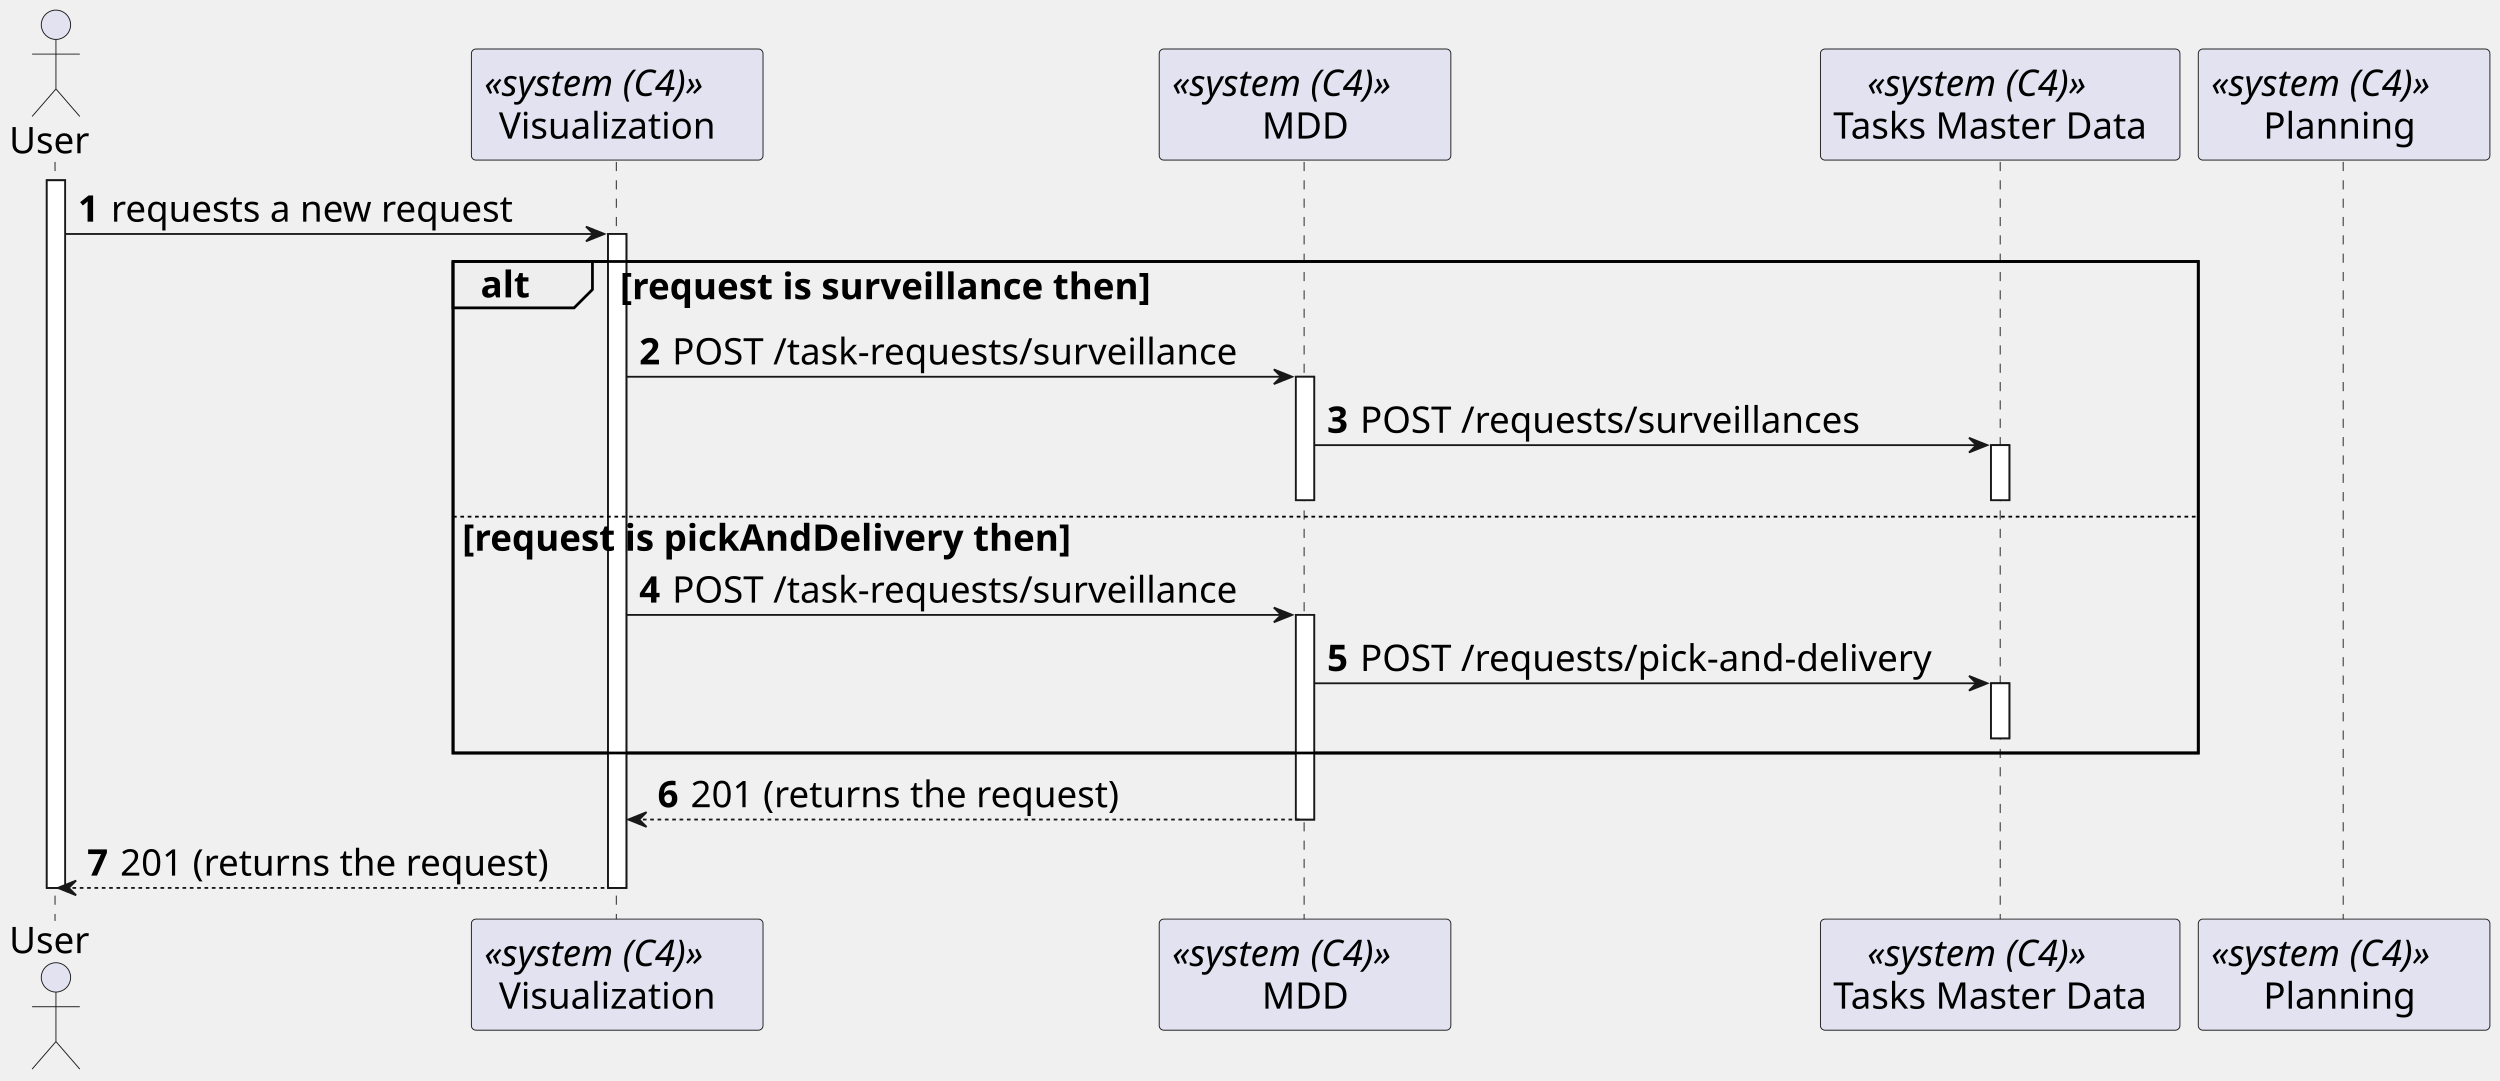
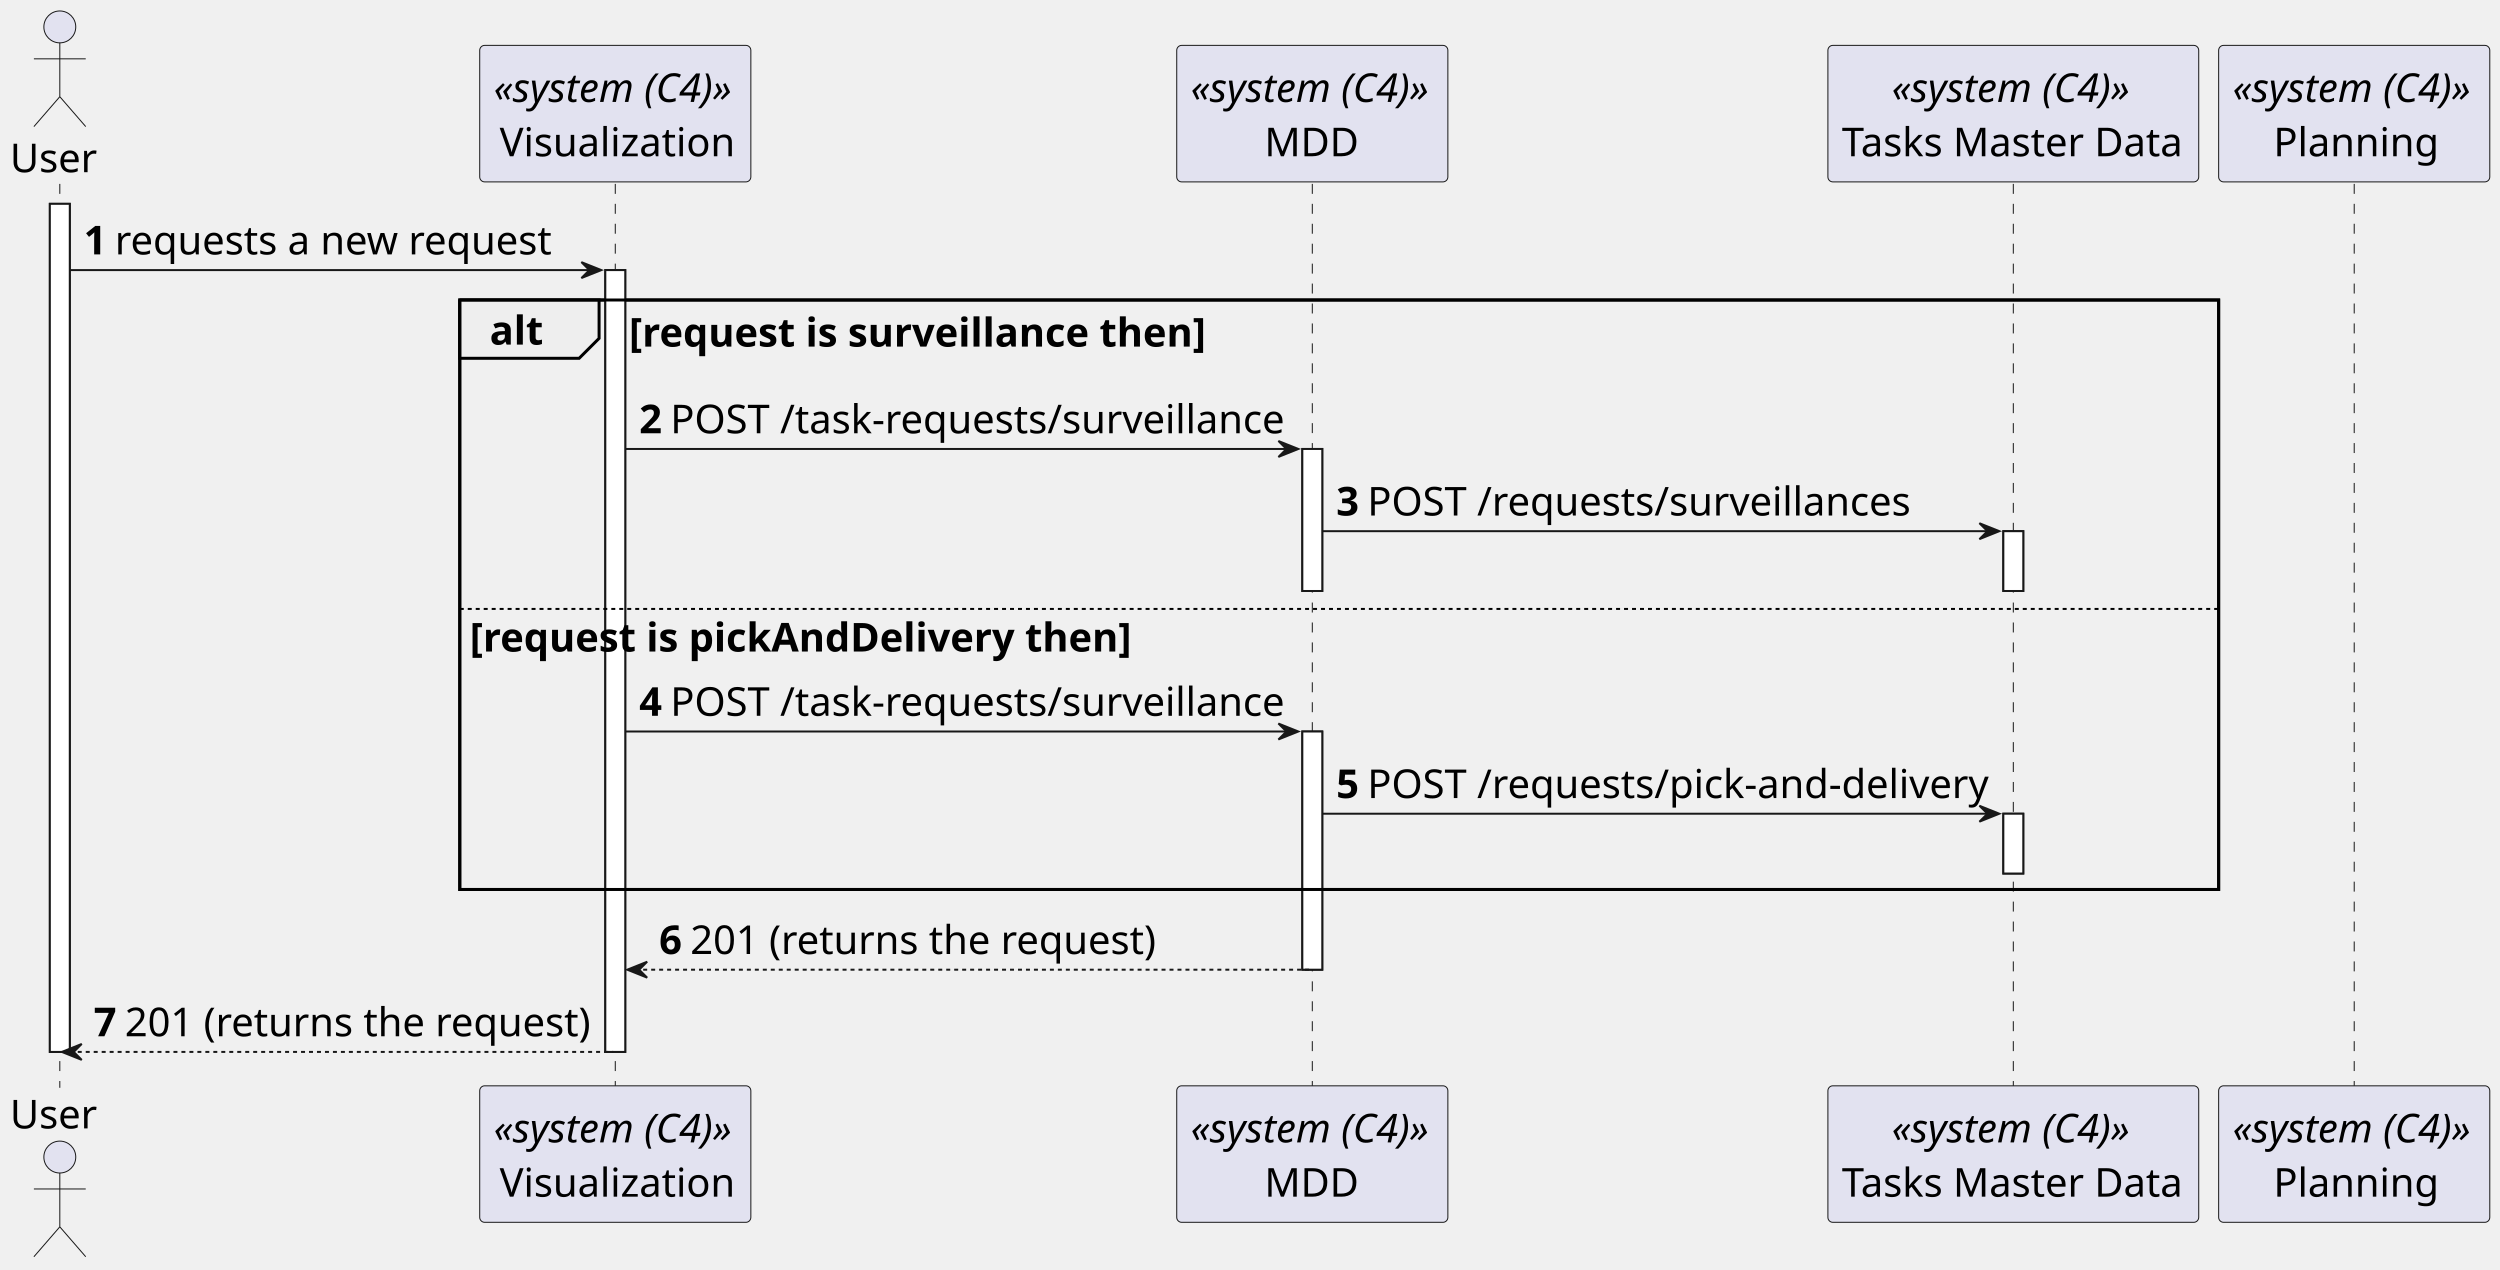
- <svg xmlns="http://www.w3.org/2000/svg" contentStyleType="text/css" height="589px" preserveAspectRatio="none" style="width:1363px;height:589px;background:#FFFFFF;" version="1.1" viewBox="0 0 1363 589" width="1363px" zoomAndPan="magnify">
+ <svg xmlns="http://www.w3.org/2000/svg" contentStyleType="text/css" height="637px" preserveAspectRatio="none" style="width:1254px;height:637px;background:#FFFFFF;" version="1.1" viewBox="0 0 1254 637" width="1254px" zoomAndPan="magnify">
  <defs />
  <g>
-     <rect fill="#FFFFFF" height="385.812" style="stroke:#181818;stroke-width:1.0;" width="10" x="25.5" y="98.281" />
-     <rect fill="#FFFFFF" height="356.531" style="stroke:#181818;stroke-width:1.0;" width="10" x="331.5" y="127.562" />
-     <rect fill="#FFFFFF" height="67.281" style="stroke:#181818;stroke-width:1.0;" width="10" x="706.5" y="205.406" />
-     <rect fill="#FFFFFF" height="111.562" style="stroke:#181818;stroke-width:1.0;" width="10" x="706.5" y="335.25" />
-     <rect fill="#FFFFFF" height="30" style="stroke:#181818;stroke-width:1.0;" width="10" x="1085.5" y="242.688" />
-     <rect fill="#FFFFFF" height="30" style="stroke:#181818;stroke-width:1.0;" width="10" x="1085.5" y="372.531" />
-     <rect fill="none" height="267.969" style="stroke:#000000;stroke-width:1.5;" width="951.5" x="247" y="142.562" />
-     <line style="stroke:#181818;stroke-width:0.5;stroke-dasharray:5.0,5.0;" x1="30" x2="30" y1="88.281" y2="502.094" />
-     <line style="stroke:#181818;stroke-width:0.5;stroke-dasharray:5.0,5.0;" x1="336" x2="336" y1="88.281" y2="502.094" />
-     <line style="stroke:#181818;stroke-width:0.5;stroke-dasharray:5.0,5.0;" x1="711" x2="711" y1="88.281" y2="502.094" />
-     <line style="stroke:#181818;stroke-width:0.5;stroke-dasharray:5.0,5.0;" x1="1090.5" x2="1090.5" y1="88.281" y2="502.094" />
-     <line style="stroke:#181818;stroke-width:0.5;stroke-dasharray:5.0,5.0;" x1="1277.5" x2="1277.5" y1="88.281" y2="502.094" />
-     <text fill="#000000" font-family="sans-serif" font-size="20" lengthAdjust="spacing" textLength="45" x="5" y="83.564">User</text>
-     <ellipse cx="30.5" cy="13.5" fill="#E2E2F0" rx="8" ry="8" style="stroke:#181818;stroke-width:0.5;" />
-     <path d="M30.5,21.5 L30.5,48.5 M17.5,29.5 L43.5,29.5 M30.5,48.5 L17.5,63.5 M30.5,48.5 L43.5,63.5 " fill="none" style="stroke:#181818;stroke-width:0.5;" />
-     <text fill="#000000" font-family="sans-serif" font-size="20" lengthAdjust="spacing" textLength="45" x="5" y="519.658">User</text>
-     <ellipse cx="30.5" cy="532.875" fill="#E2E2F0" rx="8" ry="8" style="stroke:#181818;stroke-width:0.5;" />
-     <path d="M30.5,540.875 L30.5,567.875 M17.5,548.875 L43.5,548.875 M30.5,567.875 L17.5,582.875 M30.5,567.875 L43.5,582.875 " fill="none" style="stroke:#181818;stroke-width:0.5;" />
-     <rect fill="#E2E2F0" height="60.562" rx="2.5" ry="2.5" style="stroke:#181818;stroke-width:0.5;" width="159" x="257" y="26.719" />
-     <text fill="#000000" font-family="sans-serif" font-size="20" font-style="italic" lengthAdjust="spacing" textLength="145" x="264" y="52.283">«system (C4)»</text>
-     <text fill="#000000" font-family="sans-serif" font-size="20" lengthAdjust="spacing" textLength="129" x="272" y="75.564">Visualization</text>
-     <rect fill="#E2E2F0" height="60.562" rx="2.5" ry="2.5" style="stroke:#181818;stroke-width:0.5;" width="159" x="257" y="501.094" />
-     <text fill="#000000" font-family="sans-serif" font-size="20" font-style="italic" lengthAdjust="spacing" textLength="145" x="264" y="526.658">«system (C4)»</text>
-     <text fill="#000000" font-family="sans-serif" font-size="20" lengthAdjust="spacing" textLength="129" x="272" y="549.939">Visualization</text>
-     <rect fill="#E2E2F0" height="60.562" rx="2.5" ry="2.5" style="stroke:#181818;stroke-width:0.5;" width="159" x="632" y="26.719" />
-     <text fill="#000000" font-family="sans-serif" font-size="20" font-style="italic" lengthAdjust="spacing" textLength="145" x="639" y="52.283">«system (C4)»</text>
-     <text fill="#000000" font-family="sans-serif" font-size="20" lengthAdjust="spacing" textLength="47" x="688" y="75.564">MDD</text>
-     <rect fill="#E2E2F0" height="60.562" rx="2.5" ry="2.5" style="stroke:#181818;stroke-width:0.5;" width="159" x="632" y="501.094" />
-     <text fill="#000000" font-family="sans-serif" font-size="20" font-style="italic" lengthAdjust="spacing" textLength="145" x="639" y="526.658">«system (C4)»</text>
-     <text fill="#000000" font-family="sans-serif" font-size="20" lengthAdjust="spacing" textLength="47" x="688" y="549.939">MDD</text>
-     <rect fill="#E2E2F0" height="60.562" rx="2.5" ry="2.5" style="stroke:#181818;stroke-width:0.5;" width="196" x="992.5" y="26.719" />
-     <text fill="#000000" font-family="sans-serif" font-size="20" font-style="italic" lengthAdjust="spacing" textLength="145" x="1018" y="52.283">«system (C4)»</text>
-     <text fill="#000000" font-family="sans-serif" font-size="20" lengthAdjust="spacing" textLength="182" x="999.5" y="75.564">Tasks Master Data</text>
-     <rect fill="#E2E2F0" height="60.562" rx="2.5" ry="2.5" style="stroke:#181818;stroke-width:0.5;" width="196" x="992.5" y="501.094" />
-     <text fill="#000000" font-family="sans-serif" font-size="20" font-style="italic" lengthAdjust="spacing" textLength="145" x="1018" y="526.658">«system (C4)»</text>
-     <text fill="#000000" font-family="sans-serif" font-size="20" lengthAdjust="spacing" textLength="182" x="999.5" y="549.939">Tasks Master Data</text>
-     <rect fill="#E2E2F0" height="60.562" rx="2.5" ry="2.5" style="stroke:#181818;stroke-width:0.5;" width="159" x="1198.5" y="26.719" />
-     <text fill="#000000" font-family="sans-serif" font-size="20" font-style="italic" lengthAdjust="spacing" textLength="145" x="1205.5" y="52.283">«system (C4)»</text>
-     <text fill="#000000" font-family="sans-serif" font-size="20" lengthAdjust="spacing" textLength="88" x="1234" y="75.564">Planning</text>
-     <rect fill="#E2E2F0" height="60.562" rx="2.5" ry="2.5" style="stroke:#181818;stroke-width:0.5;" width="159" x="1198.5" y="501.094" />
-     <text fill="#000000" font-family="sans-serif" font-size="20" font-style="italic" lengthAdjust="spacing" textLength="145" x="1205.5" y="526.658">«system (C4)»</text>
-     <text fill="#000000" font-family="sans-serif" font-size="20" lengthAdjust="spacing" textLength="88" x="1234" y="549.939">Planning</text>
-     <rect fill="#FFFFFF" height="385.812" style="stroke:#181818;stroke-width:1.0;" width="10" x="25.5" y="98.281" />
-     <rect fill="#FFFFFF" height="356.531" style="stroke:#181818;stroke-width:1.0;" width="10" x="331.5" y="127.562" />
-     <rect fill="#FFFFFF" height="67.281" style="stroke:#181818;stroke-width:1.0;" width="10" x="706.5" y="205.406" />
-     <rect fill="#FFFFFF" height="111.562" style="stroke:#181818;stroke-width:1.0;" width="10" x="706.5" y="335.25" />
-     <rect fill="#FFFFFF" height="30" style="stroke:#181818;stroke-width:1.0;" width="10" x="1085.5" y="242.688" />
-     <rect fill="#FFFFFF" height="30" style="stroke:#181818;stroke-width:1.0;" width="10" x="1085.5" y="372.531" />
-     <polygon fill="#181818" points="319.5,123.562,329.5,127.562,319.5,131.562,323.5,127.562" style="stroke:#181818;stroke-width:1.0;" />
-     <line style="stroke:#181818;stroke-width:1.0;" x1="35.5" x2="325.5" y1="127.562" y2="127.562" />
-     <text fill="#000000" font-family="sans-serif" font-size="20" font-weight="bold" lengthAdjust="spacing" textLength="14" x="42.5" y="120.846">1</text>
-     <text fill="#000000" font-family="sans-serif" font-size="20" lengthAdjust="spacing" textLength="234" x="60.5" y="120.846">requests a new request</text>
-     <path d="M247,142.562 L323,142.562 L323,157.844 L313,167.844 L247,167.844 L247,142.562 " fill="#EEEEEE" style="stroke:#000000;stroke-width:1.5;" />
-     <rect fill="none" height="267.969" style="stroke:#000000;stroke-width:1.5;" width="951.5" x="247" y="142.562" />
-     <text fill="#000000" font-family="sans-serif" font-size="20" font-weight="bold" lengthAdjust="spacing" textLength="31" x="262" y="162.127">alt</text>
-     <text fill="#000000" font-family="sans-serif" font-size="20" font-weight="bold" lengthAdjust="spacing" textLength="336" x="338" y="163.127">[request is surveillance then]</text>
-     <polygon fill="#181818" points="694.5,201.406,704.5,205.406,694.5,209.406,698.5,205.406" style="stroke:#181818;stroke-width:1.0;" />
-     <line style="stroke:#181818;stroke-width:1.0;" x1="341.5" x2="700.5" y1="205.406" y2="205.406" />
-     <text fill="#000000" font-family="sans-serif" font-size="20" font-weight="bold" lengthAdjust="spacing" textLength="14" x="348.5" y="198.69">2</text>
-     <text fill="#000000" font-family="sans-serif" font-size="20" lengthAdjust="spacing" textLength="328" x="366.5" y="198.69">POST /task-requests/surveillance</text>
-     <polygon fill="#181818" points="1073.5,238.688,1083.5,242.688,1073.5,246.688,1077.5,242.688" style="stroke:#181818;stroke-width:1.0;" />
-     <line style="stroke:#181818;stroke-width:1.0;" x1="716.5" x2="1079.5" y1="242.688" y2="242.688" />
-     <text fill="#000000" font-family="sans-serif" font-size="20" font-weight="bold" lengthAdjust="spacing" textLength="14" x="723.5" y="235.971">3</text>
-     <text fill="#000000" font-family="sans-serif" font-size="20" lengthAdjust="spacing" textLength="289" x="741.5" y="235.971">POST /requests/surveillances</text>
-     <line style="stroke:#000000;stroke-width:1.0;stroke-dasharray:2.0,2.0;" x1="247" x2="1198.5" y1="281.688" y2="281.688" />
-     <text fill="#000000" font-family="sans-serif" font-size="20" font-weight="bold" lengthAdjust="spacing" textLength="382" x="252" y="300.252">[request is pickAndDelivery then]</text>
-     <polygon fill="#181818" points="694.5,331.25,704.5,335.25,694.5,339.25,698.5,335.25" style="stroke:#181818;stroke-width:1.0;" />
-     <line style="stroke:#181818;stroke-width:1.0;" x1="341.5" x2="700.5" y1="335.25" y2="335.25" />
-     <text fill="#000000" font-family="sans-serif" font-size="20" font-weight="bold" lengthAdjust="spacing" textLength="14" x="348.5" y="328.533">4</text>
-     <text fill="#000000" font-family="sans-serif" font-size="20" lengthAdjust="spacing" textLength="328" x="366.5" y="328.533">POST /task-requests/surveillance</text>
-     <polygon fill="#181818" points="1073.5,368.531,1083.5,372.531,1073.5,376.531,1077.5,372.531" style="stroke:#181818;stroke-width:1.0;" />
-     <line style="stroke:#181818;stroke-width:1.0;" x1="716.5" x2="1079.5" y1="372.531" y2="372.531" />
-     <text fill="#000000" font-family="sans-serif" font-size="20" font-weight="bold" lengthAdjust="spacing" textLength="14" x="723.5" y="365.815">5</text>
-     <text fill="#000000" font-family="sans-serif" font-size="20" lengthAdjust="spacing" textLength="332" x="741.5" y="365.815">POST /requests/pick-and-delivery</text>
-     <polygon fill="#181818" points="352.5,442.812,342.5,446.812,352.5,450.812,348.5,446.812" style="stroke:#181818;stroke-width:1.0;" />
-     <line style="stroke:#181818;stroke-width:1.0;stroke-dasharray:2.0,2.0;" x1="346.5" x2="710.5" y1="446.812" y2="446.812" />
-     <text fill="#000000" font-family="sans-serif" font-size="20" font-weight="bold" lengthAdjust="spacing" textLength="14" x="358.5" y="440.096">6</text>
-     <text fill="#000000" font-family="sans-serif" font-size="20" lengthAdjust="spacing" textLength="254" x="376.5" y="440.096">201 (returns the request)</text>
-     <polygon fill="#181818" points="41.5,480.094,31.5,484.094,41.5,488.094,37.5,484.094" style="stroke:#181818;stroke-width:1.0;" />
-     <line style="stroke:#181818;stroke-width:1.0;stroke-dasharray:2.0,2.0;" x1="35.5" x2="335.5" y1="484.094" y2="484.094" />
-     <text fill="#000000" font-family="sans-serif" font-size="20" font-weight="bold" lengthAdjust="spacing" textLength="14" x="47.5" y="477.377">7</text>
-     <text fill="#000000" font-family="sans-serif" font-size="20" lengthAdjust="spacing" textLength="254" x="65.5" y="477.377">201 (returns the request)</text>
+     <rect fill="#FFFFFF" height="425.4" style="stroke:#181818;stroke-width:1.0;" width="10" x="25" y="102.24" />
+     <rect fill="#FFFFFF" height="392.16" style="stroke:#181818;stroke-width:1.0;" width="10" x="303.625" y="135.48" />
+     <rect fill="#FFFFFF" height="71.24" style="stroke:#181818;stroke-width:1.0;" width="10" x="653.25" y="225.2" />
+     <rect fill="#FFFFFF" height="119.48" style="stroke:#181818;stroke-width:1.0;" width="10" x="653.25" y="366.92" />
+     <rect fill="#FFFFFF" height="30" style="stroke:#181818;stroke-width:1.0;" width="10" x="1004.875" y="266.44" />
+     <rect fill="#FFFFFF" height="30" style="stroke:#181818;stroke-width:1.0;" width="10" x="1004.875" y="408.16" />
+     <rect fill="none" height="295.68" style="stroke:#000000;stroke-width:1.5;" width="882.25" x="230.625" y="150.48" />
+     <line style="stroke:#181818;stroke-width:0.5;stroke-dasharray:5.0,5.0;" x1="30" x2="30" y1="92.24" y2="545.64" />
+     <line style="stroke:#181818;stroke-width:0.5;stroke-dasharray:5.0,5.0;" x1="308.625" x2="308.625" y1="92.24" y2="545.64" />
+     <line style="stroke:#181818;stroke-width:0.5;stroke-dasharray:5.0,5.0;" x1="658.25" x2="658.25" y1="92.24" y2="545.64" />
+     <line style="stroke:#181818;stroke-width:0.5;stroke-dasharray:5.0,5.0;" x1="1009.875" x2="1009.875" y1="92.24" y2="545.64" />
+     <line style="stroke:#181818;stroke-width:0.5;stroke-dasharray:5.0,5.0;" x1="1180.875" x2="1180.875" y1="92.24" y2="545.64" />
+     <text fill="#000000" font-family="sans-serif" font-size="20" lengthAdjust="spacing" textLength="44" x="5" y="86.38">User</text>
+     <ellipse cx="30" cy="13.5" fill="#E2E2F0" rx="8" ry="8" style="stroke:#181818;stroke-width:0.5;" />
+     <path d="M30,21.5 L30,48.5 M17,29.5 L43,29.5 M30,48.5 L17,63.5 M30,48.5 L43,63.5 " fill="none" style="stroke:#181818;stroke-width:0.5;" />
+     <text fill="#000000" font-family="sans-serif" font-size="20" lengthAdjust="spacing" textLength="44" x="5" y="566.02">User</text>
+     <ellipse cx="30" cy="580.38" fill="#E2E2F0" rx="8" ry="8" style="stroke:#181818;stroke-width:0.5;" />
+     <path d="M30,588.38 L30,615.38 M17,596.38 L43,596.38 M30,615.38 L17,630.38 M30,615.38 L43,630.38 " fill="none" style="stroke:#181818;stroke-width:0.5;" />
+     <rect fill="#E2E2F0" height="68.48" rx="2.5" ry="2.5" style="stroke:#181818;stroke-width:0.5;" width="136" x="240.625" y="22.76" />
+     <text fill="#000000" font-family="sans-serif" font-size="20" font-style="italic" lengthAdjust="spacing" textLength="122" x="247.625" y="51.14">«system (C4)»</text>
+     <text fill="#000000" font-family="sans-serif" font-size="20" lengthAdjust="spacing" textLength="116" x="250.625" y="78.38">Visualization</text>
+     <rect fill="#E2E2F0" height="68.48" rx="2.5" ry="2.5" style="stroke:#181818;stroke-width:0.5;" width="136" x="240.625" y="544.64" />
+     <text fill="#000000" font-family="sans-serif" font-size="20" font-style="italic" lengthAdjust="spacing" textLength="122" x="247.625" y="573.02">«system (C4)»</text>
+     <text fill="#000000" font-family="sans-serif" font-size="20" lengthAdjust="spacing" textLength="116" x="250.625" y="600.26">Visualization</text>
+     <rect fill="#E2E2F0" height="68.48" rx="2.5" ry="2.5" style="stroke:#181818;stroke-width:0.5;" width="136" x="590.25" y="22.76" />
+     <text fill="#000000" font-family="sans-serif" font-size="20" font-style="italic" lengthAdjust="spacing" textLength="122" x="597.25" y="51.14">«system (C4)»</text>
+     <text fill="#000000" font-family="sans-serif" font-size="20" lengthAdjust="spacing" textLength="48" x="634.25" y="78.38">MDD</text>
+     <rect fill="#E2E2F0" height="68.48" rx="2.5" ry="2.5" style="stroke:#181818;stroke-width:0.5;" width="136" x="590.25" y="544.64" />
+     <text fill="#000000" font-family="sans-serif" font-size="20" font-style="italic" lengthAdjust="spacing" textLength="122" x="597.25" y="573.02">«system (C4)»</text>
+     <text fill="#000000" font-family="sans-serif" font-size="20" lengthAdjust="spacing" textLength="48" x="634.25" y="600.26">MDD</text>
+     <rect fill="#E2E2F0" height="68.48" rx="2.5" ry="2.5" style="stroke:#181818;stroke-width:0.5;" width="186" x="916.875" y="22.76" />
+     <text fill="#000000" font-family="sans-serif" font-size="20" font-style="italic" lengthAdjust="spacing" textLength="122" x="948.875" y="51.14">«system (C4)»</text>
+     <text fill="#000000" font-family="sans-serif" font-size="20" lengthAdjust="spacing" textLength="172" x="923.875" y="78.38">Tasks Master Data</text>
+     <rect fill="#E2E2F0" height="68.48" rx="2.5" ry="2.5" style="stroke:#181818;stroke-width:0.5;" width="186" x="916.875" y="544.64" />
+     <text fill="#000000" font-family="sans-serif" font-size="20" font-style="italic" lengthAdjust="spacing" textLength="122" x="948.875" y="573.02">«system (C4)»</text>
+     <text fill="#000000" font-family="sans-serif" font-size="20" lengthAdjust="spacing" textLength="172" x="923.875" y="600.26">Tasks Master Data</text>
+     <rect fill="#E2E2F0" height="68.48" rx="2.5" ry="2.5" style="stroke:#181818;stroke-width:0.5;" width="136" x="1112.875" y="22.76" />
+     <text fill="#000000" font-family="sans-serif" font-size="20" font-style="italic" lengthAdjust="spacing" textLength="122" x="1119.875" y="51.14">«system (C4)»</text>
+     <text fill="#000000" font-family="sans-serif" font-size="20" lengthAdjust="spacing" textLength="81" x="1140.375" y="78.38">Planning</text>
+     <rect fill="#E2E2F0" height="68.48" rx="2.5" ry="2.5" style="stroke:#181818;stroke-width:0.5;" width="136" x="1112.875" y="544.64" />
+     <text fill="#000000" font-family="sans-serif" font-size="20" font-style="italic" lengthAdjust="spacing" textLength="122" x="1119.875" y="573.02">«system (C4)»</text>
+     <text fill="#000000" font-family="sans-serif" font-size="20" lengthAdjust="spacing" textLength="81" x="1140.375" y="600.26">Planning</text>
+     <rect fill="#FFFFFF" height="425.4" style="stroke:#181818;stroke-width:1.0;" width="10" x="25" y="102.24" />
+     <rect fill="#FFFFFF" height="392.16" style="stroke:#181818;stroke-width:1.0;" width="10" x="303.625" y="135.48" />
+     <rect fill="#FFFFFF" height="71.24" style="stroke:#181818;stroke-width:1.0;" width="10" x="653.25" y="225.2" />
+     <rect fill="#FFFFFF" height="119.48" style="stroke:#181818;stroke-width:1.0;" width="10" x="653.25" y="366.92" />
+     <rect fill="#FFFFFF" height="30" style="stroke:#181818;stroke-width:1.0;" width="10" x="1004.875" y="266.44" />
+     <rect fill="#FFFFFF" height="30" style="stroke:#181818;stroke-width:1.0;" width="10" x="1004.875" y="408.16" />
+     <polygon fill="#181818" points="291.625,131.48,301.625,135.48,291.625,139.48,295.625,135.48" style="stroke:#181818;stroke-width:1.0;" />
+     <line style="stroke:#181818;stroke-width:1.0;" x1="35" x2="297.625" y1="135.48" y2="135.48" />
+     <text fill="#000000" font-family="sans-serif" font-size="20" font-weight="bold" lengthAdjust="spacing" textLength="11.625" x="42" y="127.62">1</text>
+     <text fill="#000000" font-family="sans-serif" font-size="20" lengthAdjust="spacing" textLength="217" x="57.625" y="127.62">requests a new request</text>
+     <path d="M230.625,150.48 L300.5,150.48 L300.5,169.72 L290.5,179.72 L230.625,179.72 L230.625,150.48 " fill="#EEEEEE" style="stroke:#000000;stroke-width:1.5;" />
+     <rect fill="none" height="295.68" style="stroke:#000000;stroke-width:1.5;" width="882.25" x="230.625" y="150.48" />
+     <text fill="#000000" font-family="sans-serif" font-size="20" font-weight="bold" lengthAdjust="spacing" textLength="24.875" x="245.625" y="172.86">alt</text>
+     <text fill="#000000" font-family="sans-serif" font-size="20" font-weight="bold" lengthAdjust="spacing" textLength="283.875" x="315.5" y="173.86">[request is surveillance then]</text>
+     <polygon fill="#181818" points="641.25,221.2,651.25,225.2,641.25,229.2,645.25,225.2" style="stroke:#181818;stroke-width:1.0;" />
+     <line style="stroke:#181818;stroke-width:1.0;" x1="313.625" x2="647.25" y1="225.2" y2="225.2" />
+     <text fill="#000000" font-family="sans-serif" font-size="20" font-weight="bold" lengthAdjust="spacing" textLength="11.625" x="320.625" y="217.34">2</text>
+     <text fill="#000000" font-family="sans-serif" font-size="20" lengthAdjust="spacing" textLength="305" x="336.25" y="217.34">POST /task-requests/surveillance</text>
+     <polygon fill="#181818" points="992.875,262.44,1002.875,266.44,992.875,270.44,996.875,266.44" style="stroke:#181818;stroke-width:1.0;" />
+     <line style="stroke:#181818;stroke-width:1.0;" x1="663.25" x2="998.875" y1="266.44" y2="266.44" />
+     <text fill="#000000" font-family="sans-serif" font-size="20" font-weight="bold" lengthAdjust="spacing" textLength="11.625" x="670.25" y="258.58">3</text>
+     <text fill="#000000" font-family="sans-serif" font-size="20" lengthAdjust="spacing" textLength="270" x="685.875" y="258.58">POST /requests/surveillances</text>
+     <line style="stroke:#000000;stroke-width:1.0;stroke-dasharray:2.0,2.0;" x1="230.625" x2="1112.875" y1="305.44" y2="305.44" />
+     <text fill="#000000" font-family="sans-serif" font-size="20" font-weight="bold" lengthAdjust="spacing" textLength="325.75" x="235.625" y="326.82">[request is pickAndDelivery then]</text>
+     <polygon fill="#181818" points="641.25,362.92,651.25,366.92,641.25,370.92,645.25,366.92" style="stroke:#181818;stroke-width:1.0;" />
+     <line style="stroke:#181818;stroke-width:1.0;" x1="313.625" x2="647.25" y1="366.92" y2="366.92" />
+     <text fill="#000000" font-family="sans-serif" font-size="20" font-weight="bold" lengthAdjust="spacing" textLength="11.625" x="320.625" y="359.06">4</text>
+     <text fill="#000000" font-family="sans-serif" font-size="20" lengthAdjust="spacing" textLength="305" x="336.25" y="359.06">POST /task-requests/surveillance</text>
+     <polygon fill="#181818" points="992.875,404.16,1002.875,408.16,992.875,412.16,996.875,408.16" style="stroke:#181818;stroke-width:1.0;" />
+     <line style="stroke:#181818;stroke-width:1.0;" x1="663.25" x2="998.875" y1="408.16" y2="408.16" />
+     <text fill="#000000" font-family="sans-serif" font-size="20" font-weight="bold" lengthAdjust="spacing" textLength="11.625" x="670.25" y="400.3">5</text>
+     <text fill="#000000" font-family="sans-serif" font-size="20" lengthAdjust="spacing" textLength="307" x="685.875" y="400.3">POST /requests/pick-and-delivery</text>
+     <polygon fill="#181818" points="324.625,482.4,314.625,486.4,324.625,490.4,320.625,486.4" style="stroke:#181818;stroke-width:1.0;" />
+     <line style="stroke:#181818;stroke-width:1.0;stroke-dasharray:2.0,2.0;" x1="318.625" x2="657.25" y1="486.4" y2="486.4" />
+     <text fill="#000000" font-family="sans-serif" font-size="20" font-weight="bold" lengthAdjust="spacing" textLength="11.625" x="330.625" y="478.54">6</text>
+     <text fill="#000000" font-family="sans-serif" font-size="20" lengthAdjust="spacing" textLength="229" x="346.25" y="478.54">201 (returns the request)</text>
+     <polygon fill="#181818" points="41,523.64,31,527.64,41,531.64,37,527.64" style="stroke:#181818;stroke-width:1.0;" />
+     <line style="stroke:#181818;stroke-width:1.0;stroke-dasharray:2.0,2.0;" x1="35" x2="307.625" y1="527.64" y2="527.64" />
+     <text fill="#000000" font-family="sans-serif" font-size="20" font-weight="bold" lengthAdjust="spacing" textLength="11.625" x="47" y="519.78">7</text>
+     <text fill="#000000" font-family="sans-serif" font-size="20" lengthAdjust="spacing" textLength="229" x="62.625" y="519.78">201 (returns the request)</text>
  </g>
</svg>
